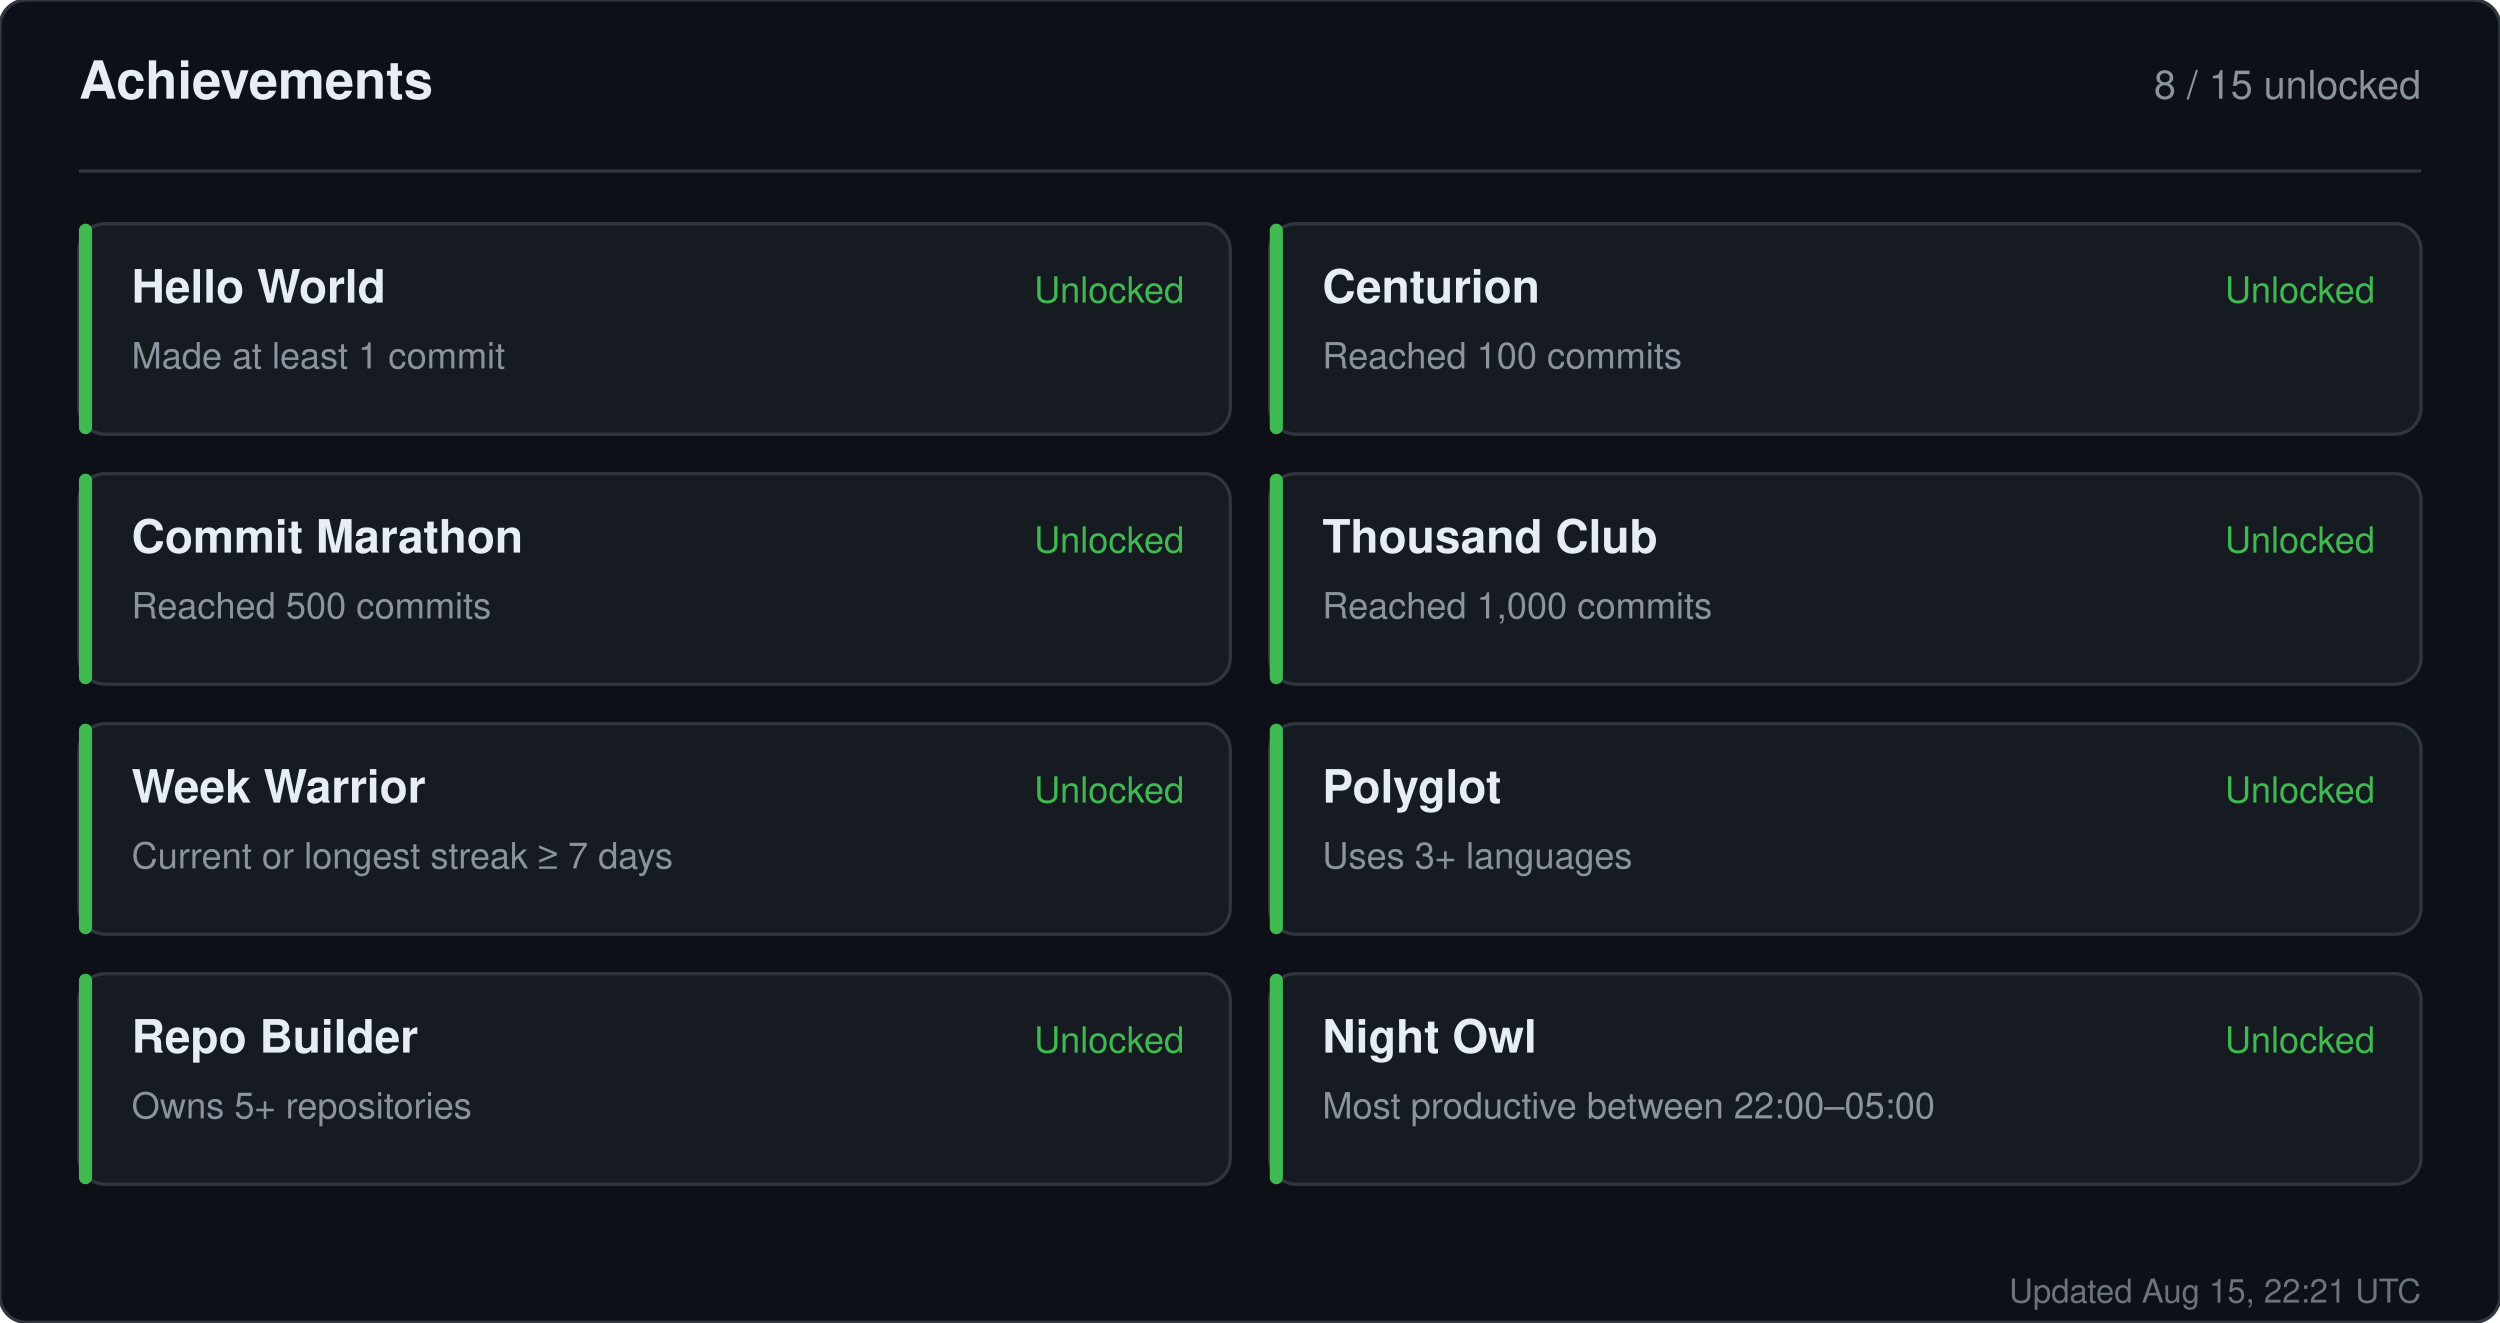
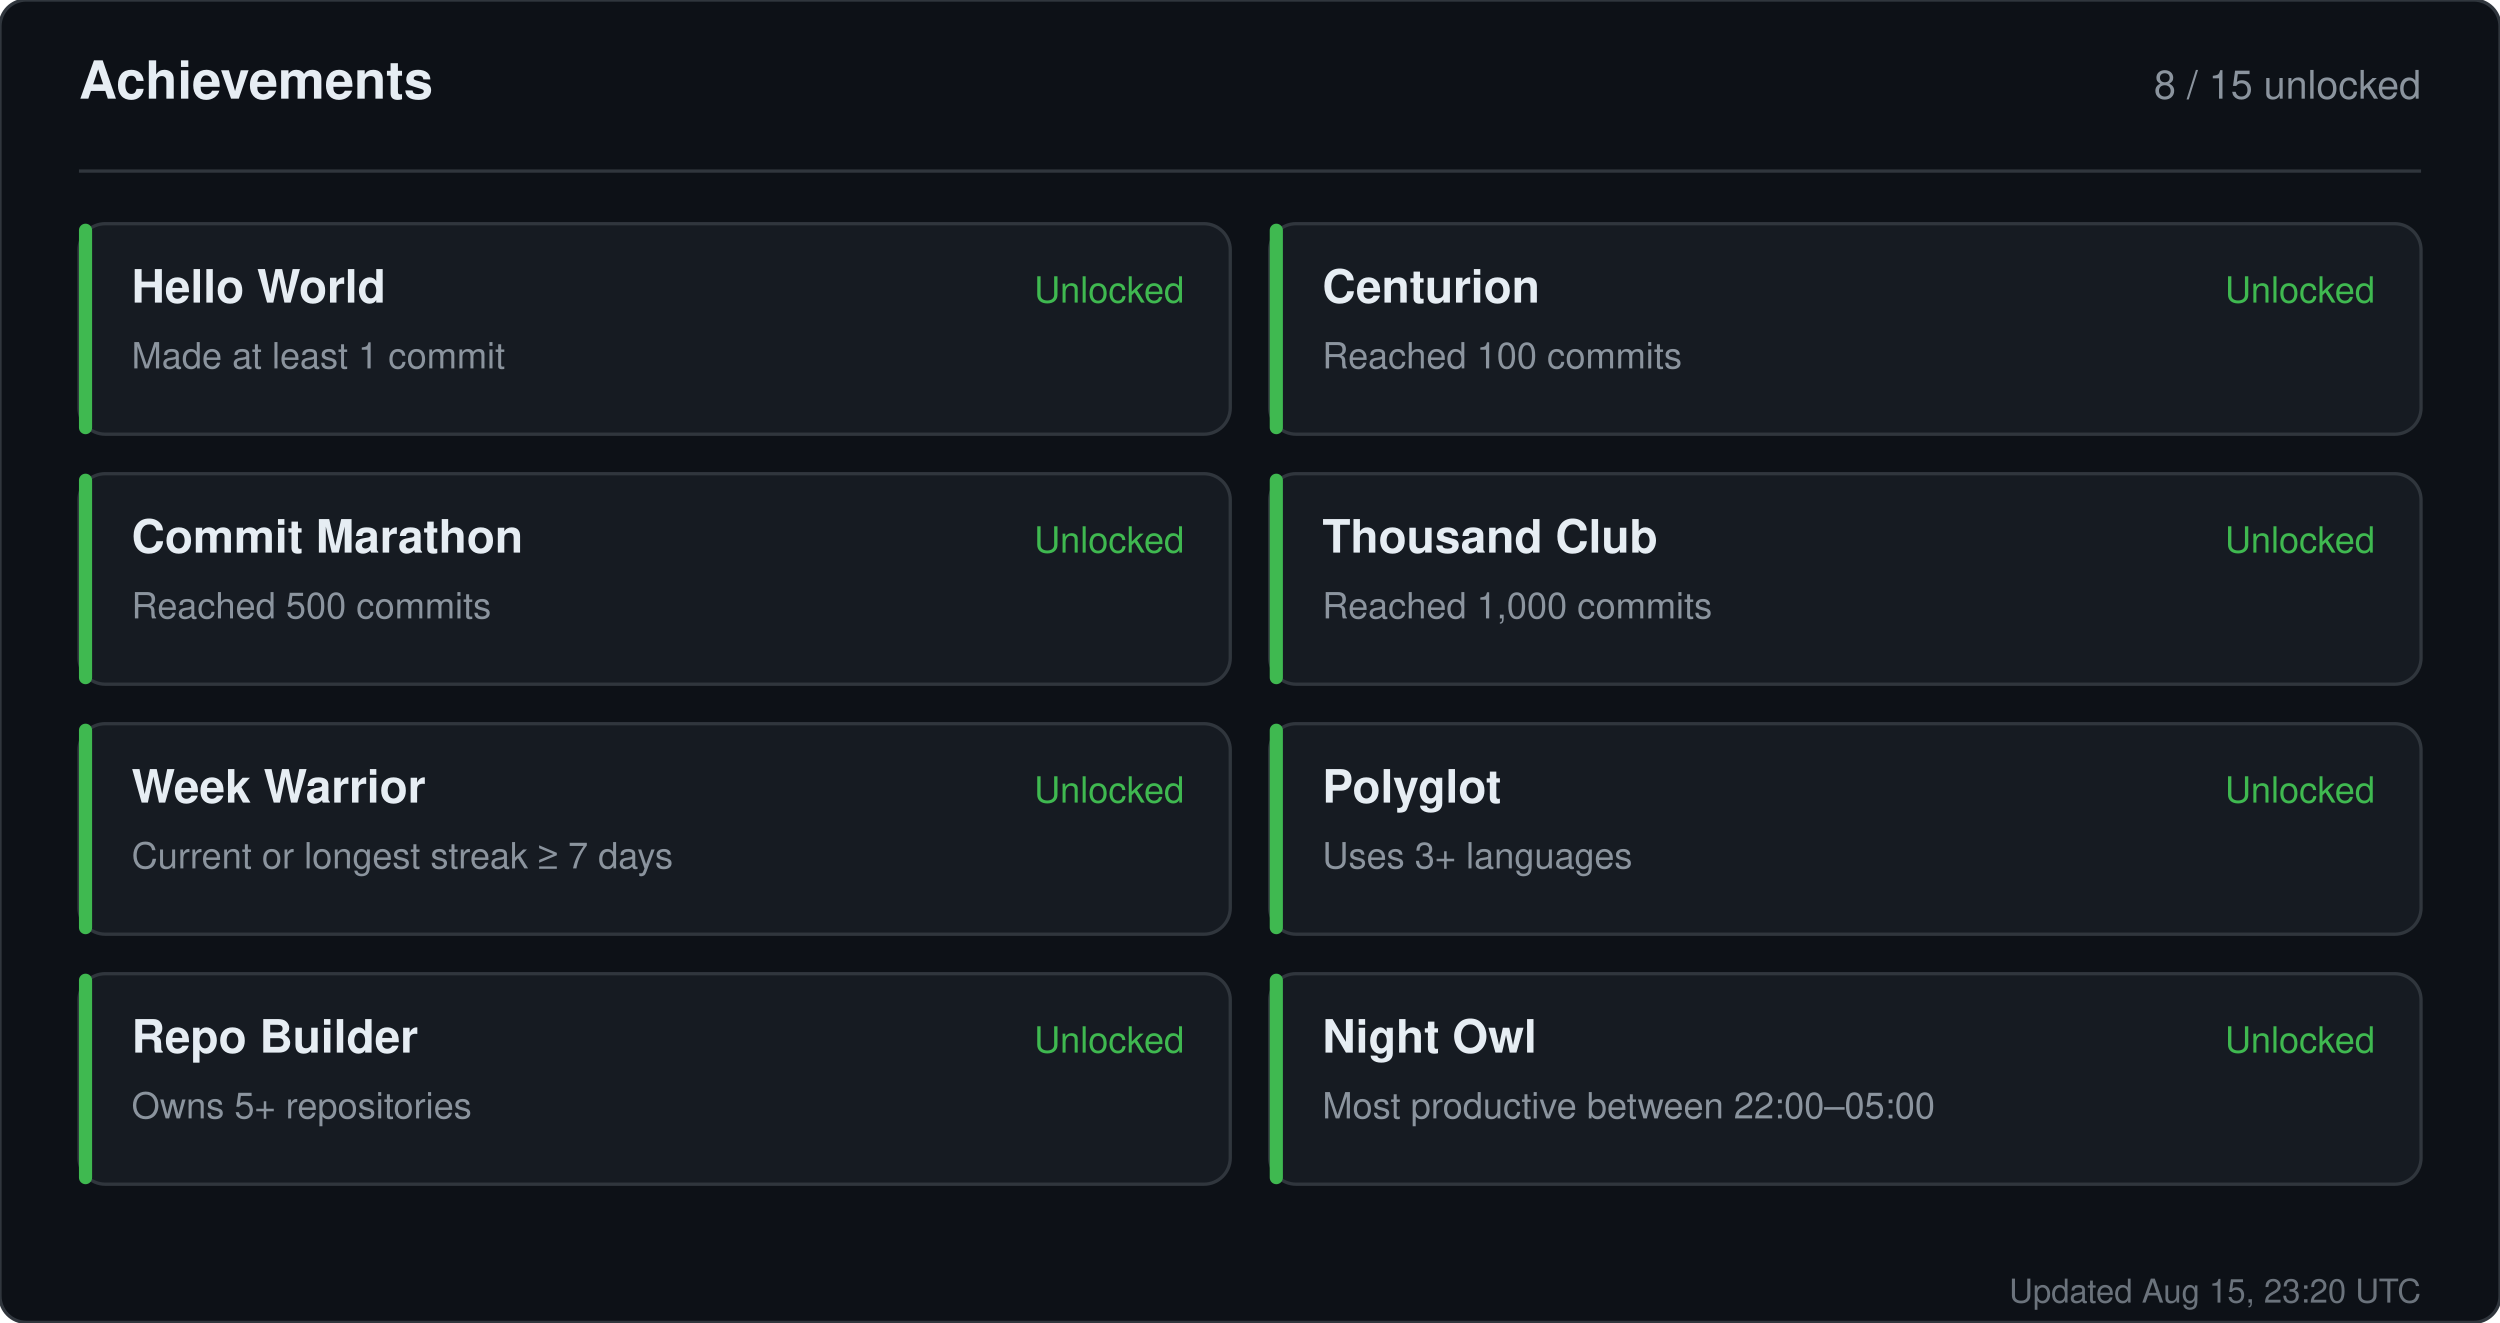
<svg xmlns="http://www.w3.org/2000/svg" width="760" height="402" viewBox="0 0 760 402" role="img" aria-label="Achievements for sandiirawan12">
  <rect width="760" height="402" rx="8" fill="#0d1117" stroke="#30363d" />
  <g font-family="-apple-system, BlinkMacSystemFont, Segoe UI, Helvetica, Arial, sans-serif">
    <text x="24" y="30" fill="#e6edf3" font-size="16" font-weight="700">Achievements</text>
    <text x="736" y="30" fill="#8b949e" font-size="12" text-anchor="end">8 / 15 unlocked</text>
    <line x1="24" y1="52" x2="736" y2="52" stroke="#30363d" />
    <rect x="24" y="68" width="350" height="64" rx="8" fill="#161b22" stroke="#30363d" />
    <rect x="24" y="68" width="4" height="64" rx="2" fill="#3fb950" />
    <text x="40" y="92" fill="#e6edf3" font-size="14" font-weight="700">Hello World</text>
    <text x="40" y="112" fill="#8b949e" font-size="11">Made at least 1 commit</text>
    <text x="360" y="92" fill="#3fb950" font-size="11" text-anchor="end">Unlocked</text>
    <rect x="386" y="68" width="350" height="64" rx="8" fill="#161b22" stroke="#30363d" />
    <rect x="386" y="68" width="4" height="64" rx="2" fill="#3fb950" />
    <text x="402" y="92" fill="#e6edf3" font-size="14" font-weight="700">Centurion</text>
    <text x="402" y="112" fill="#8b949e" font-size="11">Reached 100 commits</text>
    <text x="722" y="92" fill="#3fb950" font-size="11" text-anchor="end">Unlocked</text>
    <rect x="24" y="144" width="350" height="64" rx="8" fill="#161b22" stroke="#30363d" />
    <rect x="24" y="144" width="4" height="64" rx="2" fill="#3fb950" />
    <text x="40" y="168" fill="#e6edf3" font-size="14" font-weight="700">Commit Marathon</text>
    <text x="40" y="188" fill="#8b949e" font-size="11">Reached 500 commits</text>
    <text x="360" y="168" fill="#3fb950" font-size="11" text-anchor="end">Unlocked</text>
    <rect x="386" y="144" width="350" height="64" rx="8" fill="#161b22" stroke="#30363d" />
    <rect x="386" y="144" width="4" height="64" rx="2" fill="#3fb950" />
    <text x="402" y="168" fill="#e6edf3" font-size="14" font-weight="700">Thousand Club</text>
    <text x="402" y="188" fill="#8b949e" font-size="11">Reached 1,000 commits</text>
    <text x="722" y="168" fill="#3fb950" font-size="11" text-anchor="end">Unlocked</text>
    <rect x="24" y="220" width="350" height="64" rx="8" fill="#161b22" stroke="#30363d" />
    <rect x="24" y="220" width="4" height="64" rx="2" fill="#3fb950" />
    <text x="40" y="244" fill="#e6edf3" font-size="14" font-weight="700">Week Warrior</text>
    <text x="40" y="264" fill="#8b949e" font-size="11">Current or longest streak ≥ 7 days</text>
    <text x="360" y="244" fill="#3fb950" font-size="11" text-anchor="end">Unlocked</text>
    <rect x="386" y="220" width="350" height="64" rx="8" fill="#161b22" stroke="#30363d" />
    <rect x="386" y="220" width="4" height="64" rx="2" fill="#3fb950" />
    <text x="402" y="244" fill="#e6edf3" font-size="14" font-weight="700">Polyglot</text>
    <text x="402" y="264" fill="#8b949e" font-size="11">Uses 3+ languages</text>
    <text x="722" y="244" fill="#3fb950" font-size="11" text-anchor="end">Unlocked</text>
    <rect x="24" y="296" width="350" height="64" rx="8" fill="#161b22" stroke="#30363d" />
    <rect x="24" y="296" width="4" height="64" rx="2" fill="#3fb950" />
    <text x="40" y="320" fill="#e6edf3" font-size="14" font-weight="700">Repo Builder</text>
    <text x="40" y="340" fill="#8b949e" font-size="11">Owns 5+ repositories</text>
    <text x="360" y="320" fill="#3fb950" font-size="11" text-anchor="end">Unlocked</text>
    <rect x="386" y="296" width="350" height="64" rx="8" fill="#161b22" stroke="#30363d" />
    <rect x="386" y="296" width="4" height="64" rx="2" fill="#3fb950" />
    <text x="402" y="320" fill="#e6edf3" font-size="14" font-weight="700">Night Owl</text>
    <text x="402" y="340" fill="#8b949e" font-size="11">Most productive between 22:00–05:00</text>
    <text x="722" y="320" fill="#3fb950" font-size="11" text-anchor="end">Unlocked</text>
-     <text x="736" y="396" fill="#8b949e" font-size="10" text-anchor="end" opacity="0.75">Updated Aug 15, 22:21 UTC</text>
+     <text x="736" y="396" fill="#8b949e" font-size="10" text-anchor="end" opacity="0.75">Updated Aug 15, 23:20 UTC</text>
  </g>
</svg>
